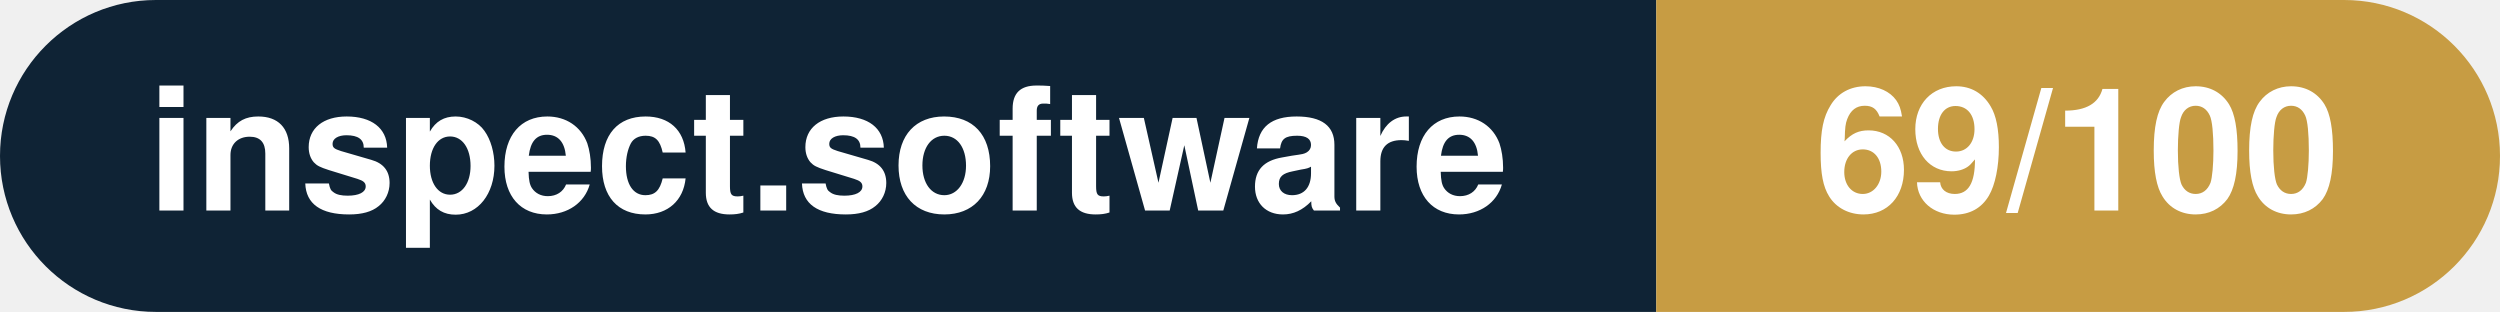
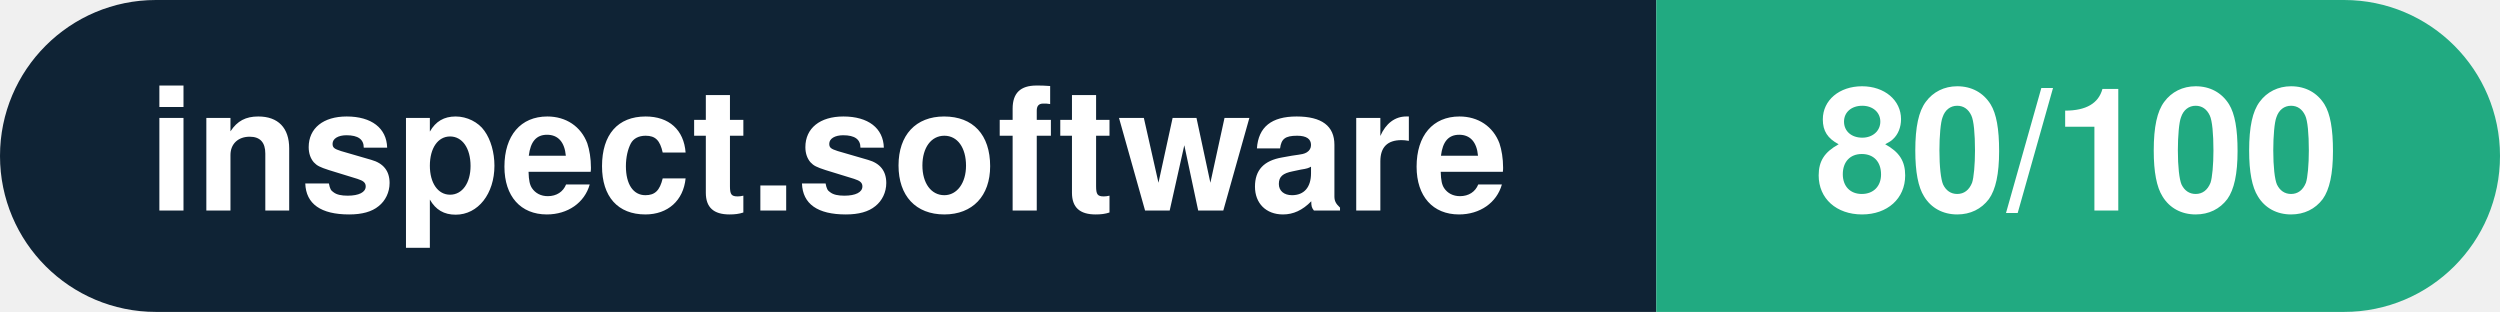
- <svg xmlns="http://www.w3.org/2000/svg" width="160.3" height="20" viewBox="0 0 160.3 20" role="img" aria-label="inspect.software: 69/100">
+ <svg xmlns="http://www.w3.org/2000/svg" width="160.3" height="20" viewBox="0 0 160.3 20" role="img" aria-label="inspect.software: 80/100">
  <clipPath id="rnd">
    <rect width="160.3" height="20" rx="10.0" fill="#fff" />
  </clipPath>
  <g clip-path="url(#rnd)">
    <rect width="106.2" height="20" fill="#0f2335" />
-     <rect x="106.2" width="54.1" height="20" fill="#c79c43" />
+     <rect x="106.2" width="54.1" height="20" fill="#21aa81" />
  </g>
  <g fill="#fff" text-anchor="middle" font-family="Helvetica Neue,Helvetica,Arial,sans-serif" font-size="11">
    <text x="53.1" y="13.5" font-weight="600">inspect.software</text>
-     <text x="133.2" y="13.5" font-weight="700">69/100</text>
+     <text x="133.2" y="13.5" font-weight="700">80/100</text>
  </g>
</svg>
